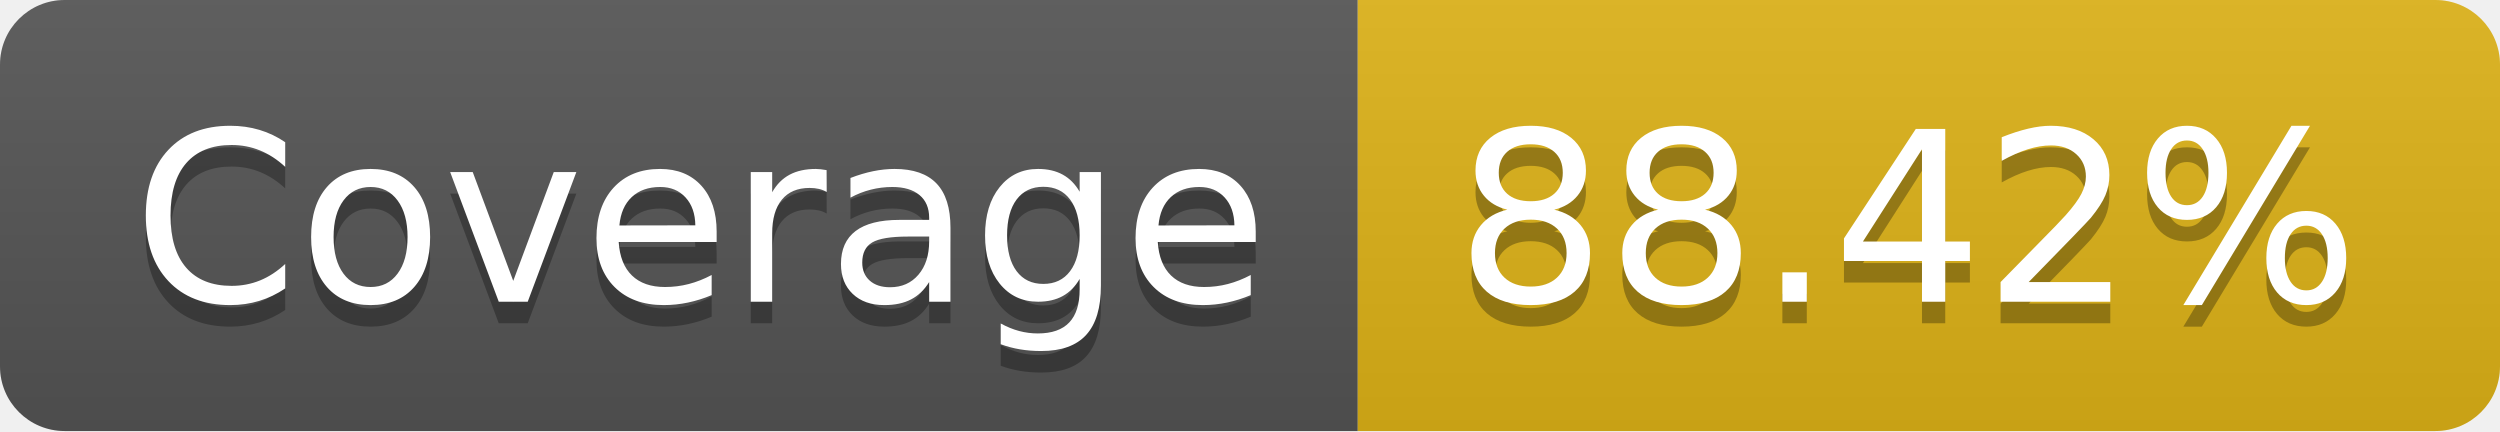
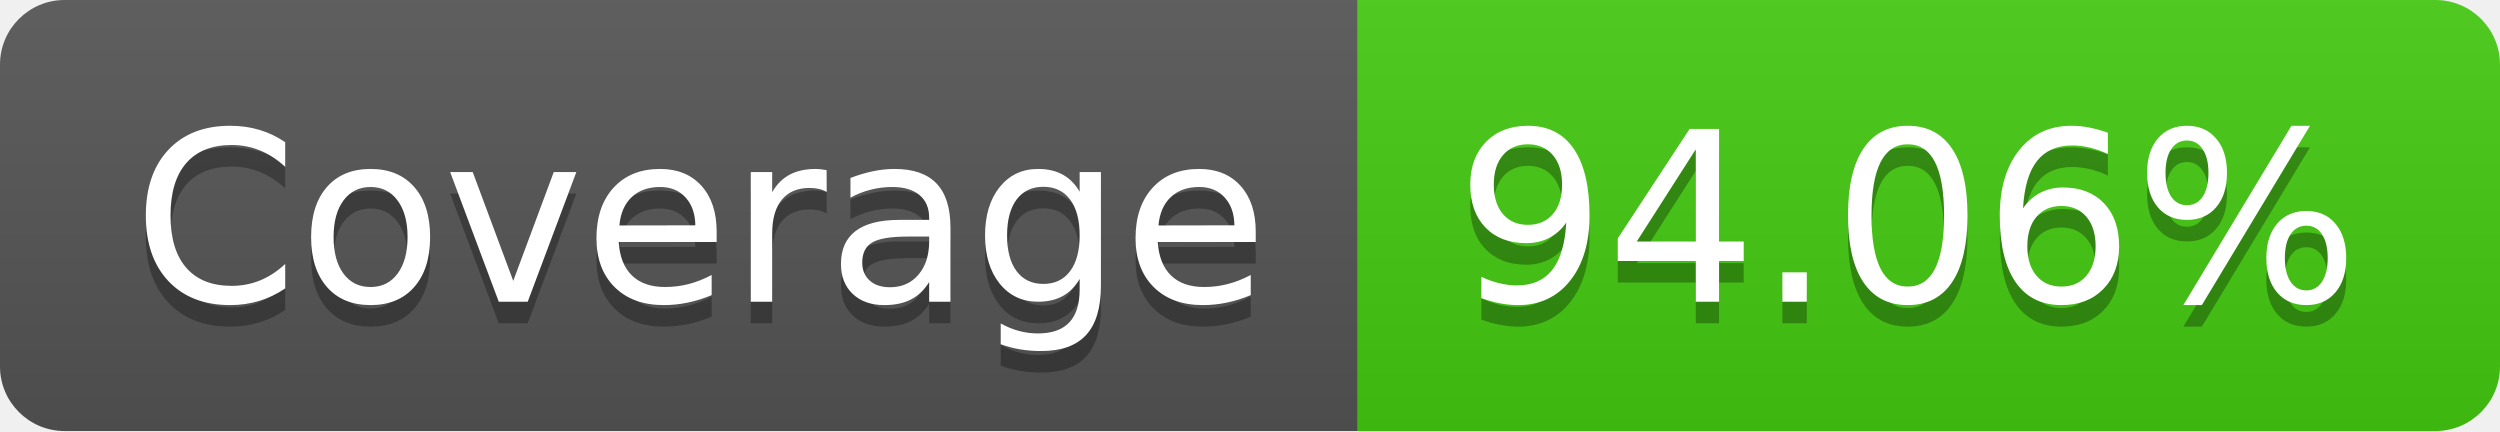
- <svg xmlns="http://www.w3.org/2000/svg" width="116" height="20" role="img" aria-label="Coverage: 88.42%">
+ <svg xmlns="http://www.w3.org/2000/svg" width="116" height="20" role="img" aria-label="Coverage: 94.06%">
  <linearGradient id="s" x2="0" y2="100%">
    <stop offset="0" stop-color="#bbb" stop-opacity=".1" />
    <stop offset="1" stop-opacity=".1" />
  </linearGradient>
  <clipPath id="r">
    <rect width="116" height="20" rx="3" fill="#fff" />
  </clipPath>
  <g clip-path="url(#r)">
    <rect width="63" height="20" fill="#555" />
-     <rect x="63" width="53" height="20" fill="#dfb317" />
+     <rect x="63" width="53" height="20" fill="#4c1" />
    <rect width="116" height="20" fill="url(#s)" />
  </g>
  <g fill="#fff" text-anchor="middle" font-family="Verdana,Geneva,DejaVu Sans,sans-serif" text-rendering="geometricPrecision" font-size="110">
    <text aria-hidden="true" x="325" y="150" fill="#010101" fill-opacity=".3" transform="scale(.1)" textLength="530">Coverage</text>
    <text x="325" y="140" transform="scale(.1)" fill="#fff" textLength="530">Coverage</text>
-     <text aria-hidden="true" x="885" y="150" fill="#010101" fill-opacity=".3" transform="scale(.1)" textLength="430">88.42%</text>
-     <text x="885" y="140" transform="scale(.1)" fill="#fff" textLength="430">88.42%</text>
+     <text aria-hidden="true" x="885" y="150" fill="#010101" fill-opacity=".3" transform="scale(.1)" textLength="430">94.06%</text>
+     <text x="885" y="140" transform="scale(.1)" fill="#fff" textLength="430">94.06%</text>
  </g>
</svg>
